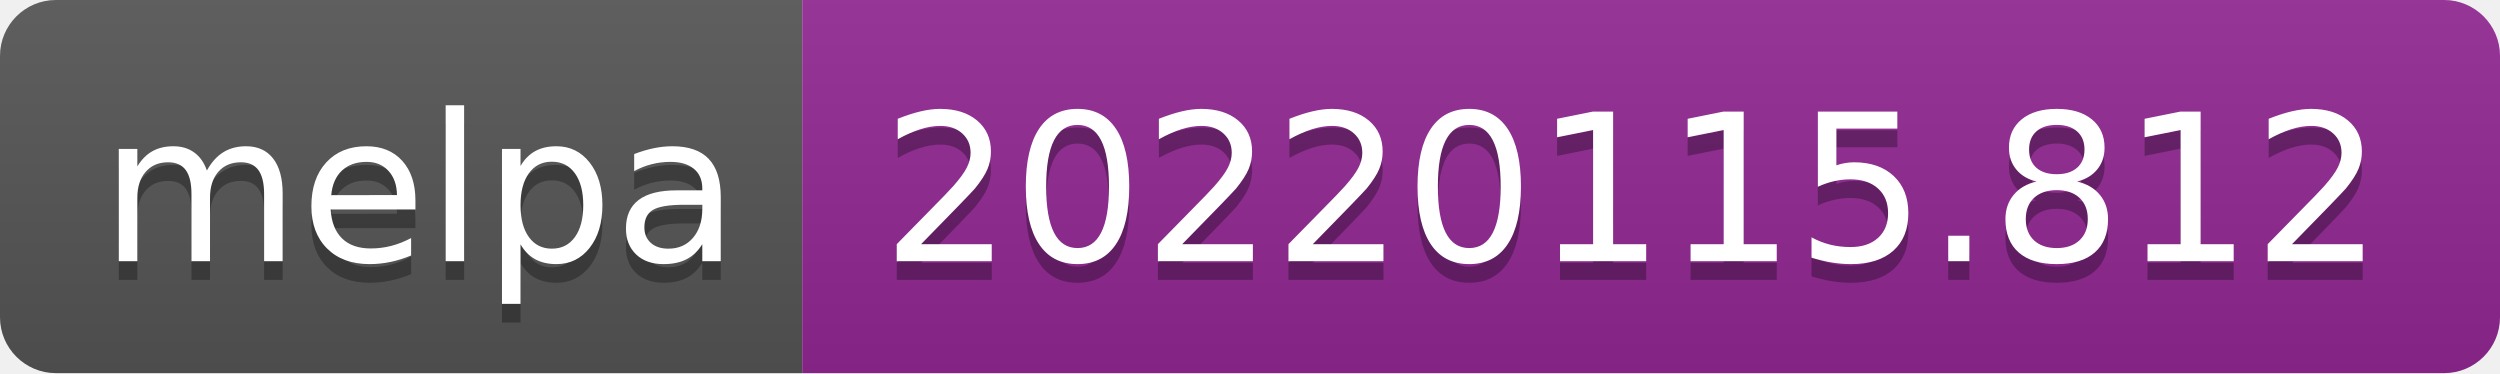
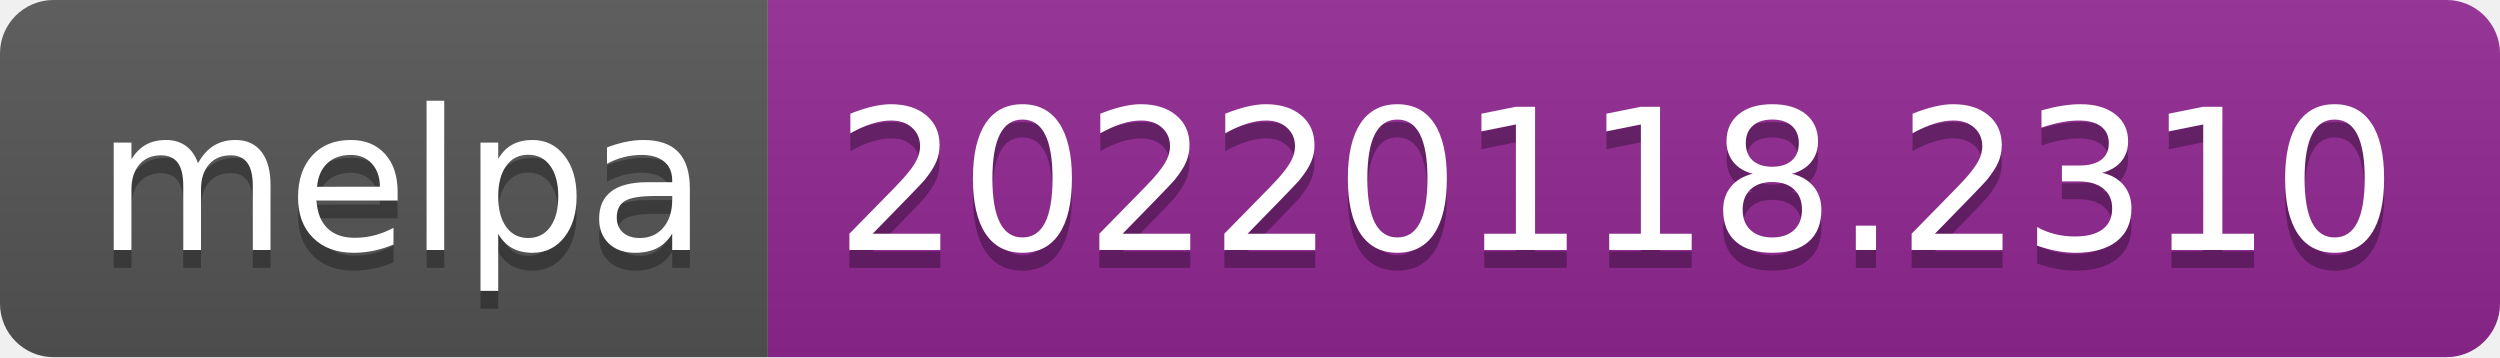
- <svg xmlns="http://www.w3.org/2000/svg" width="134" height="20" role="img" aria-label="melpa: 20220115.812">
+ <svg xmlns="http://www.w3.org/2000/svg" width="140" height="20" role="img" aria-label="melpa: 20220118.2310">
  <linearGradient id="s" x2="0" y2="100%">
    <stop offset="0" stop-color="#bbb" stop-opacity=".1" />
    <stop offset="1" stop-opacity=".1" />
  </linearGradient>
  <clipPath id="r">
-     <rect width="134" height="20" rx="3" fill="#fff" />
+     <rect width="140" height="20" rx="3" fill="#fff" />
  </clipPath>
  <g clip-path="url(#r)">
    <rect width="43" height="20" fill="#555" />
-     <rect x="43" width="91" height="20" fill="#922793" />
-     <rect width="134" height="20" fill="url(#s)" />
+     <rect x="43" width="97" height="20" fill="#922793" />
+     <rect width="140" height="20" fill="url(#s)" />
  </g>
  <g fill="#fff" text-anchor="middle" font-family="Verdana,Geneva,DejaVu Sans,sans-serif" text-rendering="geometricPrecision" font-size="110">
    <text aria-hidden="true" x="225" y="150" fill="#010101" fill-opacity=".3" transform="scale(.1)" textLength="330">melpa</text>
    <text x="225" y="140" transform="scale(.1)" fill="#fff" textLength="330">melpa</text>
-     <text aria-hidden="true" x="875" y="150" fill="#010101" fill-opacity=".3" transform="scale(.1)" textLength="810">20220115.812</text>
-     <text x="875" y="140" transform="scale(.1)" fill="#fff" textLength="810">20220115.812</text>
+     <text aria-hidden="true" x="905" y="150" fill="#010101" fill-opacity=".3" transform="scale(.1)" textLength="870">20220118.2310</text>
+     <text x="905" y="140" transform="scale(.1)" fill="#fff" textLength="870">20220118.2310</text>
  </g>
</svg>
